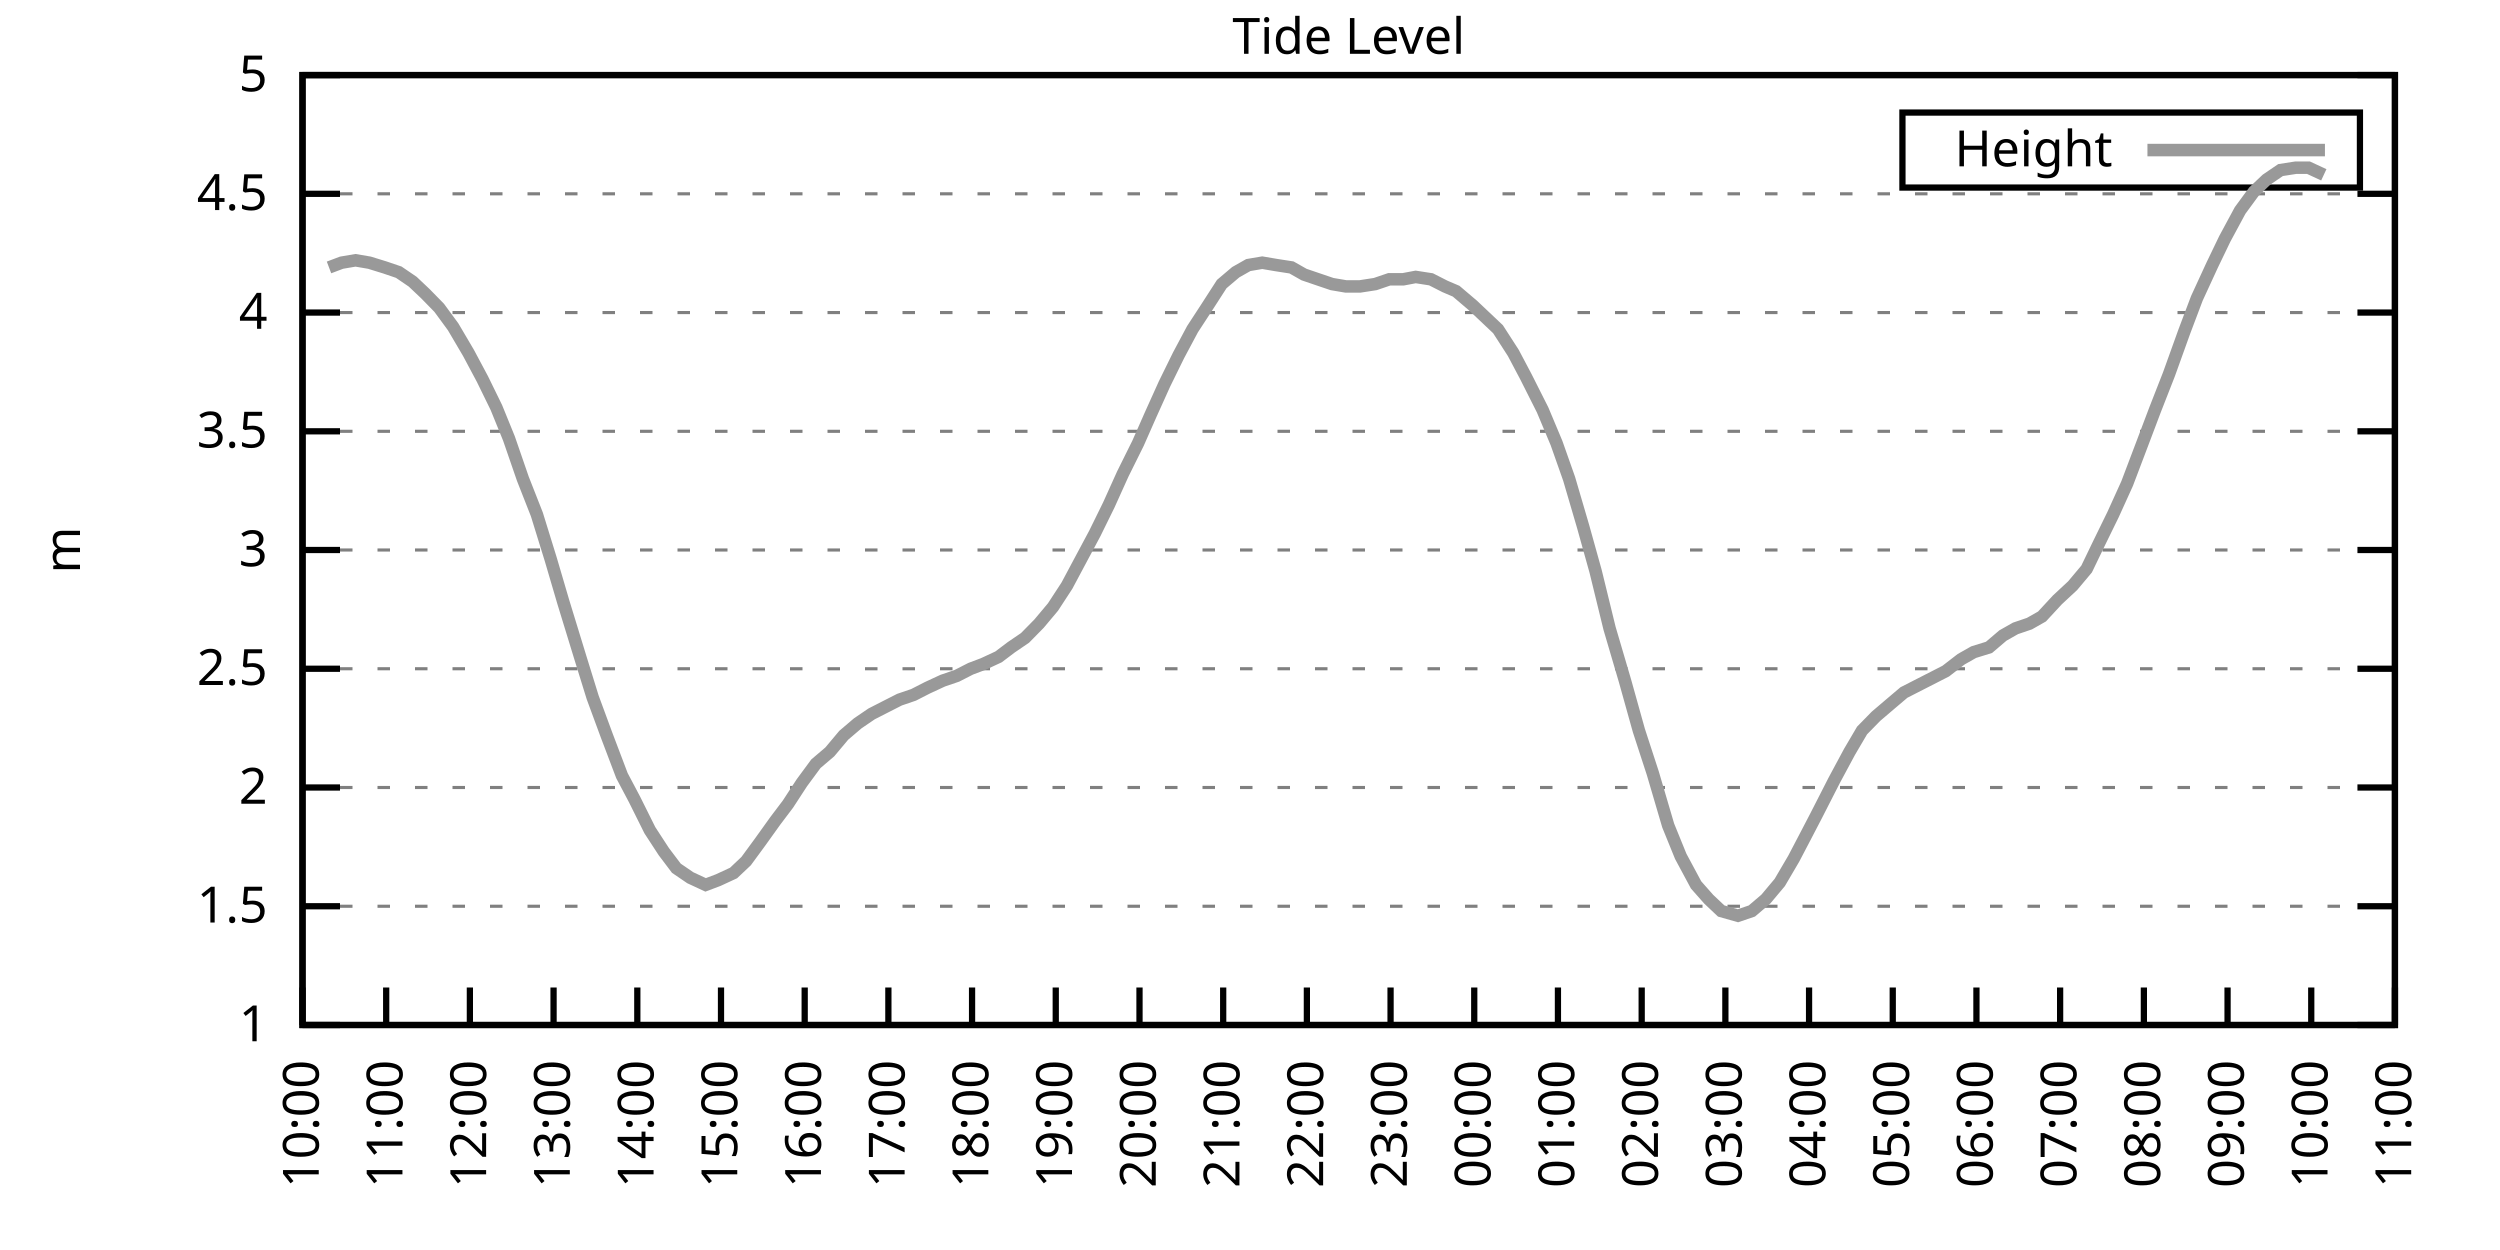
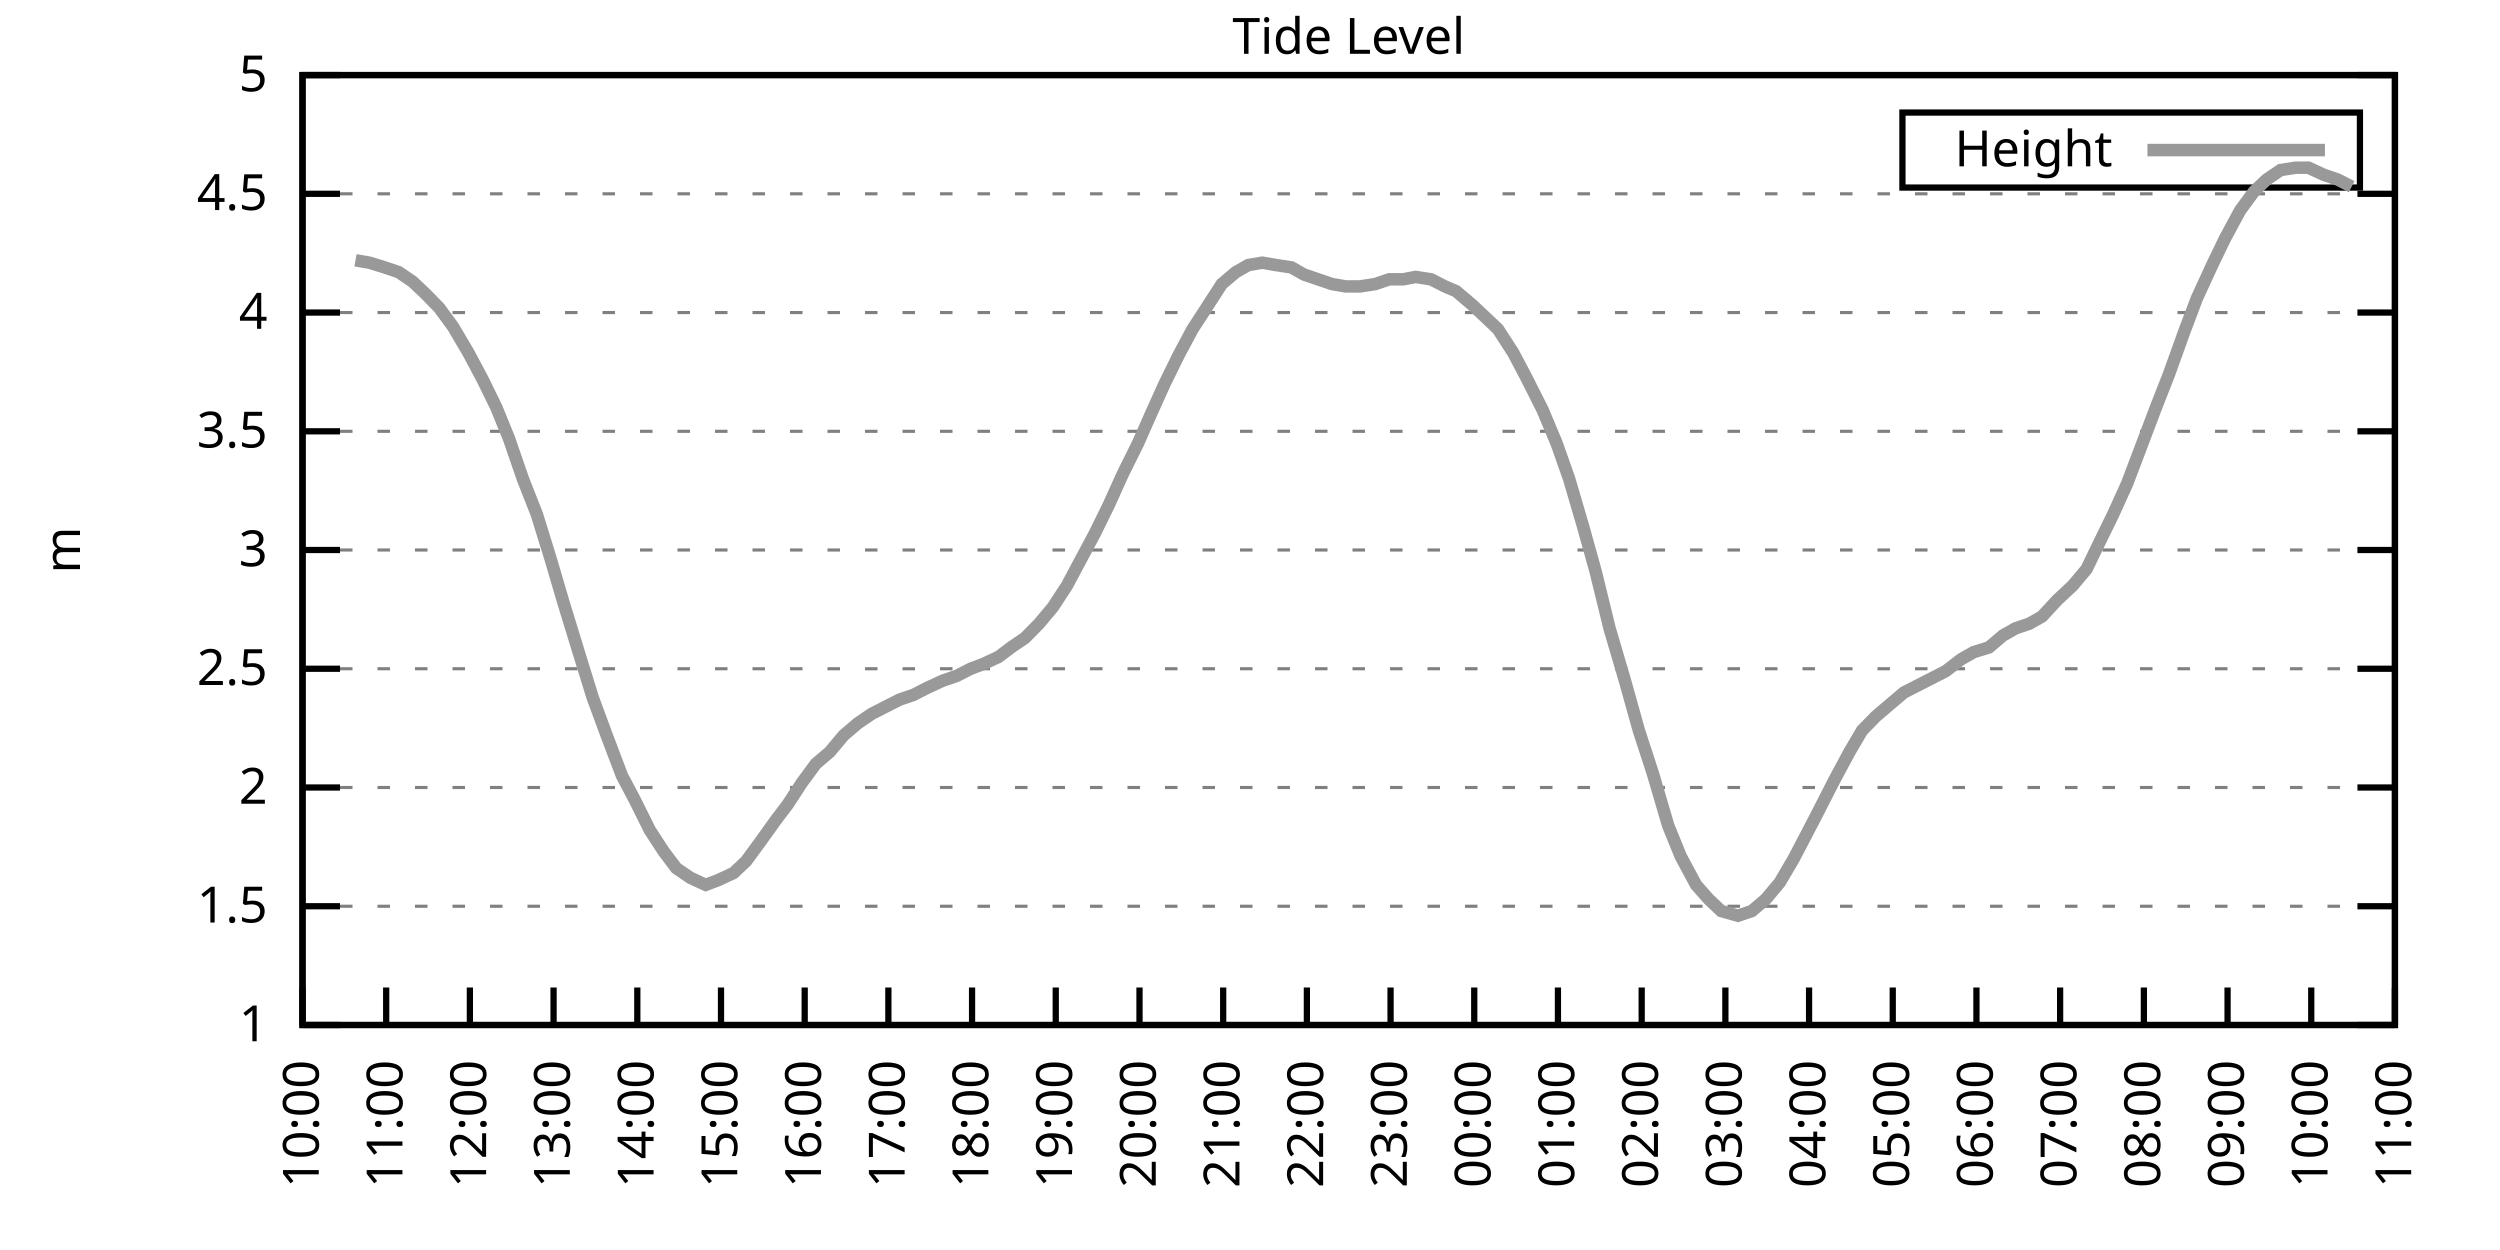
<svg xmlns="http://www.w3.org/2000/svg" xmlns:xlink="http://www.w3.org/1999/xlink" width="400" height="200" viewBox="0 0 400 200">
  <g id="gnuplot_canvas">
    <rect x="0" y="0" width="400" height="200" fill="none" />
    <defs>
      <circle id="gpDot" r="0.5" stroke-width="0.5" stroke="currentColor" />
      <path id="gpPt0" stroke-width="0.333" stroke="currentColor" d="M-1,0 h2 M0,-1 v2" />
      <path id="gpPt1" stroke-width="0.333" stroke="currentColor" d="M-1,-1 L1,1 M1,-1 L-1,1" />
      <path id="gpPt2" stroke-width="0.333" stroke="currentColor" d="M-1,0 L1,0 M0,-1 L0,1 M-1,-1 L1,1 M-1,1 L1,-1" />
      <rect id="gpPt3" stroke-width="0.333" stroke="currentColor" x="-1" y="-1" width="2" height="2" />
      <rect id="gpPt4" stroke-width="0.333" stroke="currentColor" fill="currentColor" x="-1" y="-1" width="2" height="2" />
      <circle id="gpPt5" stroke-width="0.333" stroke="currentColor" cx="0" cy="0" r="1" />
      <use xlink:href="#gpPt5" id="gpPt6" fill="currentColor" stroke="none" />
      <path id="gpPt7" stroke-width="0.333" stroke="currentColor" d="M0,-1.33 L-1.33,0.67 L1.33,0.67 z" />
      <use xlink:href="#gpPt7" id="gpPt8" fill="currentColor" stroke="none" />
      <use xlink:href="#gpPt7" id="gpPt9" stroke="currentColor" transform="rotate(180)" />
      <use xlink:href="#gpPt9" id="gpPt10" fill="currentColor" stroke="none" />
      <use xlink:href="#gpPt3" id="gpPt11" stroke="currentColor" transform="rotate(45)" />
      <use xlink:href="#gpPt11" id="gpPt12" fill="currentColor" stroke="none" />
      <path id="gpPt13" stroke-width="0.333" stroke="currentColor" d="M0,1.330 L1.265,0.411 L0.782,-1.067 L-0.782,-1.076 L-1.265,0.411 z" />
      <use xlink:href="#gpPt13" id="gpPt14" fill="currentColor" stroke="none" />
      <filter id="textbox" filterUnits="objectBoundingBox" x="0" y="0" height="1" width="1">
        <feFlood flood-color="white" flood-opacity="1" result="bgnd" />
        <feComposite in="SourceGraphic" in2="bgnd" operator="atop" />
      </filter>
      <filter id="greybox" filterUnits="objectBoundingBox" x="0" y="0" height="1" width="1">
        <feFlood flood-color="lightgrey" flood-opacity="1" result="grey" />
        <feComposite in="SourceGraphic" in2="grey" operator="atop" />
      </filter>
    </defs>
    <g fill="none" color="white" stroke="currentColor" stroke-width="1.00" stroke-linecap="butt" stroke-linejoin="miter">
</g>
    <g fill="none" color="black" stroke="currentColor" stroke-width="1.00" stroke-linecap="butt" stroke-linejoin="miter">
      <g stroke="none" shape-rendering="crispEdges">
        <polygon fill="rgb(255, 255, 255)" points="48.40,164.00 383.18,164.00 383.18,12.02 48.40,12.02 " />
      </g>
    </g>
    <g fill="none" color="black" stroke="currentColor" stroke-width="1.00" stroke-linecap="butt" stroke-linejoin="miter">
</g>
    <g fill="none" color="black" stroke="black" stroke-width="0.50" stroke-linecap="butt" stroke-linejoin="miter">
</g>
    <g fill="none" color="gray" stroke="currentColor" stroke-width="0.50" stroke-linecap="butt" stroke-linejoin="miter">
      <path stroke="gray" stroke-dasharray="2,4" class="gridline" d="M48.40,164.00 L383.19,164.00  " />
    </g>
    <g fill="none" color="gray" stroke="gray" stroke-width="1.00" stroke-linecap="butt" stroke-linejoin="miter">
</g>
    <g fill="none" color="black" stroke="currentColor" stroke-width="1.00" stroke-linecap="butt" stroke-linejoin="miter">
      <path stroke="black" d="M48.40,164.00 L54.40,164.00 M383.19,164.00 L377.19,164.00  " />
      <g transform="translate(42.80,166.60)" stroke="none" fill="black" font-family="Sans" font-size="8.00" text-anchor="end">
        <text>
          <tspan font-family="Sans"> 1</tspan>
        </text>
      </g>
    </g>
    <g fill="none" color="black" stroke="currentColor" stroke-width="1.00" stroke-linecap="butt" stroke-linejoin="miter">
</g>
    <g fill="none" color="black" stroke="black" stroke-width="0.50" stroke-linecap="butt" stroke-linejoin="miter">
</g>
    <g fill="none" color="gray" stroke="currentColor" stroke-width="0.50" stroke-linecap="butt" stroke-linejoin="miter">
      <path stroke="gray" stroke-dasharray="2,4" class="gridline" d="M48.40,145.00 L383.19,145.00  " />
    </g>
    <g fill="none" color="gray" stroke="gray" stroke-width="1.00" stroke-linecap="butt" stroke-linejoin="miter">
</g>
    <g fill="none" color="black" stroke="currentColor" stroke-width="1.00" stroke-linecap="butt" stroke-linejoin="miter">
      <path stroke="black" d="M48.40,145.00 L54.40,145.00 M383.19,145.00 L377.19,145.00  " />
      <g transform="translate(42.80,147.60)" stroke="none" fill="black" font-family="Sans" font-size="8.00" text-anchor="end">
        <text>
          <tspan font-family="Sans"> 1.5</tspan>
        </text>
      </g>
    </g>
    <g fill="none" color="black" stroke="currentColor" stroke-width="1.00" stroke-linecap="butt" stroke-linejoin="miter">
</g>
    <g fill="none" color="black" stroke="black" stroke-width="0.50" stroke-linecap="butt" stroke-linejoin="miter">
</g>
    <g fill="none" color="gray" stroke="currentColor" stroke-width="0.50" stroke-linecap="butt" stroke-linejoin="miter">
      <path stroke="gray" stroke-dasharray="2,4" class="gridline" d="M48.40,126.00 L383.19,126.00  " />
    </g>
    <g fill="none" color="gray" stroke="gray" stroke-width="1.00" stroke-linecap="butt" stroke-linejoin="miter">
</g>
    <g fill="none" color="black" stroke="currentColor" stroke-width="1.00" stroke-linecap="butt" stroke-linejoin="miter">
      <path stroke="black" d="M48.40,126.00 L54.40,126.00 M383.19,126.00 L377.19,126.00  " />
      <g transform="translate(42.80,128.60)" stroke="none" fill="black" font-family="Sans" font-size="8.00" text-anchor="end">
        <text>
          <tspan font-family="Sans"> 2</tspan>
        </text>
      </g>
    </g>
    <g fill="none" color="black" stroke="currentColor" stroke-width="1.00" stroke-linecap="butt" stroke-linejoin="miter">
</g>
    <g fill="none" color="black" stroke="black" stroke-width="0.50" stroke-linecap="butt" stroke-linejoin="miter">
</g>
    <g fill="none" color="gray" stroke="currentColor" stroke-width="0.50" stroke-linecap="butt" stroke-linejoin="miter">
      <path stroke="gray" stroke-dasharray="2,4" class="gridline" d="M48.40,107.00 L383.19,107.00  " />
    </g>
    <g fill="none" color="gray" stroke="gray" stroke-width="1.00" stroke-linecap="butt" stroke-linejoin="miter">
</g>
    <g fill="none" color="black" stroke="currentColor" stroke-width="1.00" stroke-linecap="butt" stroke-linejoin="miter">
      <path stroke="black" d="M48.40,107.00 L54.40,107.00 M383.19,107.00 L377.19,107.00  " />
      <g transform="translate(42.80,109.60)" stroke="none" fill="black" font-family="Sans" font-size="8.00" text-anchor="end">
        <text>
          <tspan font-family="Sans"> 2.5</tspan>
        </text>
      </g>
    </g>
    <g fill="none" color="black" stroke="currentColor" stroke-width="1.00" stroke-linecap="butt" stroke-linejoin="miter">
</g>
    <g fill="none" color="black" stroke="black" stroke-width="0.50" stroke-linecap="butt" stroke-linejoin="miter">
</g>
    <g fill="none" color="gray" stroke="currentColor" stroke-width="0.50" stroke-linecap="butt" stroke-linejoin="miter">
      <path stroke="gray" stroke-dasharray="2,4" class="gridline" d="M48.40,88.00 L383.19,88.00  " />
    </g>
    <g fill="none" color="gray" stroke="gray" stroke-width="1.00" stroke-linecap="butt" stroke-linejoin="miter">
</g>
    <g fill="none" color="black" stroke="currentColor" stroke-width="1.00" stroke-linecap="butt" stroke-linejoin="miter">
      <path stroke="black" d="M48.40,88.00 L54.40,88.00 M383.19,88.00 L377.19,88.00  " />
      <g transform="translate(42.80,90.60)" stroke="none" fill="black" font-family="Sans" font-size="8.00" text-anchor="end">
        <text>
          <tspan font-family="Sans"> 3</tspan>
        </text>
      </g>
    </g>
    <g fill="none" color="black" stroke="currentColor" stroke-width="1.00" stroke-linecap="butt" stroke-linejoin="miter">
</g>
    <g fill="none" color="black" stroke="black" stroke-width="0.50" stroke-linecap="butt" stroke-linejoin="miter">
</g>
    <g fill="none" color="gray" stroke="currentColor" stroke-width="0.50" stroke-linecap="butt" stroke-linejoin="miter">
      <path stroke="gray" stroke-dasharray="2,4" class="gridline" d="M48.40,69.01 L383.19,69.01  " />
    </g>
    <g fill="none" color="gray" stroke="gray" stroke-width="1.00" stroke-linecap="butt" stroke-linejoin="miter">
</g>
    <g fill="none" color="black" stroke="currentColor" stroke-width="1.00" stroke-linecap="butt" stroke-linejoin="miter">
      <path stroke="black" d="M48.40,69.01 L54.40,69.01 M383.19,69.01 L377.19,69.01  " />
      <g transform="translate(42.80,71.61)" stroke="none" fill="black" font-family="Sans" font-size="8.00" text-anchor="end">
        <text>
          <tspan font-family="Sans"> 3.5</tspan>
        </text>
      </g>
    </g>
    <g fill="none" color="black" stroke="currentColor" stroke-width="1.00" stroke-linecap="butt" stroke-linejoin="miter">
</g>
    <g fill="none" color="black" stroke="black" stroke-width="0.50" stroke-linecap="butt" stroke-linejoin="miter">
</g>
    <g fill="none" color="gray" stroke="currentColor" stroke-width="0.50" stroke-linecap="butt" stroke-linejoin="miter">
      <path stroke="gray" stroke-dasharray="2,4" class="gridline" d="M48.40,50.01 L383.19,50.01  " />
    </g>
    <g fill="none" color="gray" stroke="gray" stroke-width="1.00" stroke-linecap="butt" stroke-linejoin="miter">
</g>
    <g fill="none" color="black" stroke="currentColor" stroke-width="1.00" stroke-linecap="butt" stroke-linejoin="miter">
      <path stroke="black" d="M48.40,50.01 L54.40,50.01 M383.19,50.01 L377.19,50.01  " />
      <g transform="translate(42.80,52.61)" stroke="none" fill="black" font-family="Sans" font-size="8.00" text-anchor="end">
        <text>
          <tspan font-family="Sans"> 4</tspan>
        </text>
      </g>
    </g>
    <g fill="none" color="black" stroke="currentColor" stroke-width="1.00" stroke-linecap="butt" stroke-linejoin="miter">
</g>
    <g fill="none" color="black" stroke="black" stroke-width="0.50" stroke-linecap="butt" stroke-linejoin="miter">
</g>
    <g fill="none" color="gray" stroke="currentColor" stroke-width="0.50" stroke-linecap="butt" stroke-linejoin="miter">
      <path stroke="gray" stroke-dasharray="2,4" class="gridline" d="M48.40,31.01 L383.19,31.01  " />
    </g>
    <g fill="none" color="gray" stroke="gray" stroke-width="1.00" stroke-linecap="butt" stroke-linejoin="miter">
</g>
    <g fill="none" color="black" stroke="currentColor" stroke-width="1.00" stroke-linecap="butt" stroke-linejoin="miter">
      <path stroke="black" d="M48.40,31.01 L54.40,31.01 M383.19,31.01 L377.19,31.01  " />
      <g transform="translate(42.80,33.61)" stroke="none" fill="black" font-family="Sans" font-size="8.00" text-anchor="end">
        <text>
          <tspan font-family="Sans"> 4.5</tspan>
        </text>
      </g>
    </g>
    <g fill="none" color="black" stroke="currentColor" stroke-width="1.00" stroke-linecap="butt" stroke-linejoin="miter">
</g>
    <g fill="none" color="black" stroke="black" stroke-width="0.50" stroke-linecap="butt" stroke-linejoin="miter">
</g>
    <g fill="none" color="gray" stroke="currentColor" stroke-width="0.50" stroke-linecap="butt" stroke-linejoin="miter">
      <path stroke="gray" stroke-dasharray="2,4" class="gridline" d="M48.40,12.01 L383.19,12.01  " />
    </g>
    <g fill="none" color="gray" stroke="gray" stroke-width="1.00" stroke-linecap="butt" stroke-linejoin="miter">
</g>
    <g fill="none" color="black" stroke="currentColor" stroke-width="1.00" stroke-linecap="butt" stroke-linejoin="miter">
      <path stroke="black" d="M48.40,12.01 L54.40,12.01 M383.19,12.01 L377.19,12.01  " />
      <g transform="translate(42.80,14.61)" stroke="none" fill="black" font-family="Sans" font-size="8.00" text-anchor="end">
        <text>
          <tspan font-family="Sans"> 5</tspan>
        </text>
      </g>
    </g>
    <g fill="none" color="black" stroke="currentColor" stroke-width="1.00" stroke-linecap="butt" stroke-linejoin="miter">
      <path stroke="black" d="M48.40,164.00 L48.40,158.00  " />
      <g transform="translate(51.00,169.60) rotate(270.00)" stroke="none" fill="black" font-family="Sans" font-size="8.00" text-anchor="end">
        <text>
          <tspan font-family="Sans">10:00</tspan>
        </text>
      </g>
    </g>
    <g fill="none" color="black" stroke="currentColor" stroke-width="1.00" stroke-linecap="butt" stroke-linejoin="miter">
      <path stroke="black" d="M61.79,164.00 L61.79,158.00  " />
      <g transform="translate(64.39,169.60) rotate(270.00)" stroke="none" fill="black" font-family="Sans" font-size="8.00" text-anchor="end">
        <text>
          <tspan font-family="Sans">11:00</tspan>
        </text>
      </g>
    </g>
    <g fill="none" color="black" stroke="currentColor" stroke-width="1.00" stroke-linecap="butt" stroke-linejoin="miter">
      <path stroke="black" d="M75.18,164.00 L75.18,158.00  " />
      <g transform="translate(77.78,169.60) rotate(270.00)" stroke="none" fill="black" font-family="Sans" font-size="8.00" text-anchor="end">
        <text>
          <tspan font-family="Sans">12:00</tspan>
        </text>
      </g>
    </g>
    <g fill="none" color="black" stroke="currentColor" stroke-width="1.00" stroke-linecap="butt" stroke-linejoin="miter">
      <path stroke="black" d="M88.57,164.00 L88.57,158.00  " />
      <g transform="translate(91.17,169.60) rotate(270.00)" stroke="none" fill="black" font-family="Sans" font-size="8.00" text-anchor="end">
        <text>
          <tspan font-family="Sans">13:00</tspan>
        </text>
      </g>
    </g>
    <g fill="none" color="black" stroke="currentColor" stroke-width="1.00" stroke-linecap="butt" stroke-linejoin="miter">
      <path stroke="black" d="M101.97,164.00 L101.97,158.00  " />
      <g transform="translate(104.57,169.60) rotate(270.00)" stroke="none" fill="black" font-family="Sans" font-size="8.00" text-anchor="end">
        <text>
          <tspan font-family="Sans">14:00</tspan>
        </text>
      </g>
    </g>
    <g fill="none" color="black" stroke="currentColor" stroke-width="1.00" stroke-linecap="butt" stroke-linejoin="miter">
      <path stroke="black" d="M115.36,164.00 L115.36,158.00  " />
      <g transform="translate(117.96,169.60) rotate(270.00)" stroke="none" fill="black" font-family="Sans" font-size="8.00" text-anchor="end">
        <text>
          <tspan font-family="Sans">15:00</tspan>
        </text>
      </g>
    </g>
    <g fill="none" color="black" stroke="currentColor" stroke-width="1.00" stroke-linecap="butt" stroke-linejoin="miter">
      <path stroke="black" d="M128.75,164.00 L128.75,158.00  " />
      <g transform="translate(131.35,169.60) rotate(270.00)" stroke="none" fill="black" font-family="Sans" font-size="8.00" text-anchor="end">
        <text>
          <tspan font-family="Sans">16:00</tspan>
        </text>
      </g>
    </g>
    <g fill="none" color="black" stroke="currentColor" stroke-width="1.00" stroke-linecap="butt" stroke-linejoin="miter">
      <path stroke="black" d="M142.14,164.00 L142.14,158.00  " />
      <g transform="translate(144.74,169.60) rotate(270.00)" stroke="none" fill="black" font-family="Sans" font-size="8.00" text-anchor="end">
        <text>
          <tspan font-family="Sans">17:00</tspan>
        </text>
      </g>
    </g>
    <g fill="none" color="black" stroke="currentColor" stroke-width="1.00" stroke-linecap="butt" stroke-linejoin="miter">
      <path stroke="black" d="M155.53,164.00 L155.53,158.00  " />
      <g transform="translate(158.13,169.60) rotate(270.00)" stroke="none" fill="black" font-family="Sans" font-size="8.00" text-anchor="end">
        <text>
          <tspan font-family="Sans">18:00</tspan>
        </text>
      </g>
    </g>
    <g fill="none" color="black" stroke="currentColor" stroke-width="1.00" stroke-linecap="butt" stroke-linejoin="miter">
      <path stroke="black" d="M168.92,164.00 L168.92,158.00  " />
      <g transform="translate(171.52,169.60) rotate(270.00)" stroke="none" fill="black" font-family="Sans" font-size="8.00" text-anchor="end">
        <text>
          <tspan font-family="Sans">19:00</tspan>
        </text>
      </g>
    </g>
    <g fill="none" color="black" stroke="currentColor" stroke-width="1.00" stroke-linecap="butt" stroke-linejoin="miter">
      <path stroke="black" d="M182.32,164.00 L182.32,158.00  " />
      <g transform="translate(184.92,169.60) rotate(270.00)" stroke="none" fill="black" font-family="Sans" font-size="8.00" text-anchor="end">
        <text>
          <tspan font-family="Sans">20:00</tspan>
        </text>
      </g>
    </g>
    <g fill="none" color="black" stroke="currentColor" stroke-width="1.00" stroke-linecap="butt" stroke-linejoin="miter">
      <path stroke="black" d="M195.71,164.00 L195.71,158.00  " />
      <g transform="translate(198.31,169.60) rotate(270.00)" stroke="none" fill="black" font-family="Sans" font-size="8.00" text-anchor="end">
        <text>
          <tspan font-family="Sans">21:00</tspan>
        </text>
      </g>
    </g>
    <g fill="none" color="black" stroke="currentColor" stroke-width="1.00" stroke-linecap="butt" stroke-linejoin="miter">
      <path stroke="black" d="M209.10,164.00 L209.10,158.00  " />
      <g transform="translate(211.70,169.60) rotate(270.00)" stroke="none" fill="black" font-family="Sans" font-size="8.00" text-anchor="end">
        <text>
          <tspan font-family="Sans">22:00</tspan>
        </text>
      </g>
    </g>
    <g fill="none" color="black" stroke="currentColor" stroke-width="1.00" stroke-linecap="butt" stroke-linejoin="miter">
      <path stroke="black" d="M222.49,164.00 L222.49,158.00  " />
      <g transform="translate(225.09,169.60) rotate(270.00)" stroke="none" fill="black" font-family="Sans" font-size="8.00" text-anchor="end">
        <text>
          <tspan font-family="Sans">23:00</tspan>
        </text>
      </g>
    </g>
    <g fill="none" color="black" stroke="currentColor" stroke-width="1.00" stroke-linecap="butt" stroke-linejoin="miter">
      <path stroke="black" d="M235.88,164.00 L235.88,158.00  " />
      <g transform="translate(238.48,169.60) rotate(270.00)" stroke="none" fill="black" font-family="Sans" font-size="8.00" text-anchor="end">
        <text>
          <tspan font-family="Sans">00:00</tspan>
        </text>
      </g>
    </g>
    <g fill="none" color="black" stroke="currentColor" stroke-width="1.00" stroke-linecap="butt" stroke-linejoin="miter">
      <path stroke="black" d="M249.27,164.00 L249.27,158.00  " />
      <g transform="translate(251.87,169.60) rotate(270.00)" stroke="none" fill="black" font-family="Sans" font-size="8.00" text-anchor="end">
        <text>
          <tspan font-family="Sans">01:00</tspan>
        </text>
      </g>
    </g>
    <g fill="none" color="black" stroke="currentColor" stroke-width="1.00" stroke-linecap="butt" stroke-linejoin="miter">
      <path stroke="black" d="M262.67,164.00 L262.67,158.00  " />
      <g transform="translate(265.27,169.60) rotate(270.00)" stroke="none" fill="black" font-family="Sans" font-size="8.00" text-anchor="end">
        <text>
          <tspan font-family="Sans">02:00</tspan>
        </text>
      </g>
    </g>
    <g fill="none" color="black" stroke="currentColor" stroke-width="1.00" stroke-linecap="butt" stroke-linejoin="miter">
      <path stroke="black" d="M276.06,164.00 L276.06,158.00  " />
      <g transform="translate(278.66,169.60) rotate(270.00)" stroke="none" fill="black" font-family="Sans" font-size="8.00" text-anchor="end">
        <text>
          <tspan font-family="Sans">03:00</tspan>
        </text>
      </g>
    </g>
    <g fill="none" color="black" stroke="currentColor" stroke-width="1.00" stroke-linecap="butt" stroke-linejoin="miter">
      <path stroke="black" d="M289.45,164.00 L289.45,158.00  " />
      <g transform="translate(292.05,169.60) rotate(270.00)" stroke="none" fill="black" font-family="Sans" font-size="8.00" text-anchor="end">
        <text>
          <tspan font-family="Sans">04:00</tspan>
        </text>
      </g>
    </g>
    <g fill="none" color="black" stroke="currentColor" stroke-width="1.00" stroke-linecap="butt" stroke-linejoin="miter">
      <path stroke="black" d="M302.84,164.00 L302.84,158.00  " />
      <g transform="translate(305.44,169.60) rotate(270.00)" stroke="none" fill="black" font-family="Sans" font-size="8.00" text-anchor="end">
        <text>
          <tspan font-family="Sans">05:00</tspan>
        </text>
      </g>
    </g>
    <g fill="none" color="black" stroke="currentColor" stroke-width="1.00" stroke-linecap="butt" stroke-linejoin="miter">
      <path stroke="black" d="M316.23,164.00 L316.23,158.00  " />
      <g transform="translate(318.83,169.60) rotate(270.00)" stroke="none" fill="black" font-family="Sans" font-size="8.00" text-anchor="end">
        <text>
          <tspan font-family="Sans">06:00</tspan>
        </text>
      </g>
    </g>
    <g fill="none" color="black" stroke="currentColor" stroke-width="1.00" stroke-linecap="butt" stroke-linejoin="miter">
      <path stroke="black" d="M329.62,164.00 L329.62,158.00  " />
      <g transform="translate(332.22,169.60) rotate(270.00)" stroke="none" fill="black" font-family="Sans" font-size="8.00" text-anchor="end">
        <text>
          <tspan font-family="Sans">07:00</tspan>
        </text>
      </g>
    </g>
    <g fill="none" color="black" stroke="currentColor" stroke-width="1.00" stroke-linecap="butt" stroke-linejoin="miter">
      <path stroke="black" d="M343.02,164.00 L343.02,158.00  " />
      <g transform="translate(345.62,169.60) rotate(270.00)" stroke="none" fill="black" font-family="Sans" font-size="8.00" text-anchor="end">
        <text>
          <tspan font-family="Sans">08:00</tspan>
        </text>
      </g>
    </g>
    <g fill="none" color="black" stroke="currentColor" stroke-width="1.00" stroke-linecap="butt" stroke-linejoin="miter">
      <path stroke="black" d="M356.41,164.00 L356.41,158.00  " />
      <g transform="translate(359.01,169.60) rotate(270.00)" stroke="none" fill="black" font-family="Sans" font-size="8.00" text-anchor="end">
        <text>
          <tspan font-family="Sans">09:00</tspan>
        </text>
      </g>
    </g>
    <g fill="none" color="black" stroke="currentColor" stroke-width="1.00" stroke-linecap="butt" stroke-linejoin="miter">
      <path stroke="black" d="M369.80,164.00 L369.80,158.00  " />
      <g transform="translate(372.40,169.60) rotate(270.00)" stroke="none" fill="black" font-family="Sans" font-size="8.00" text-anchor="end">
        <text>
          <tspan font-family="Sans">10:00</tspan>
        </text>
      </g>
    </g>
    <g fill="none" color="black" stroke="currentColor" stroke-width="1.00" stroke-linecap="butt" stroke-linejoin="miter">
      <path stroke="black" d="M383.19,164.00 L383.19,158.00  " />
      <g transform="translate(385.79,169.60) rotate(270.00)" stroke="none" fill="black" font-family="Sans" font-size="8.00" text-anchor="end">
        <text>
          <tspan font-family="Sans">11:00</tspan>
        </text>
      </g>
    </g>
    <g fill="none" color="black" stroke="currentColor" stroke-width="1.00" stroke-linecap="butt" stroke-linejoin="miter">
</g>
    <g fill="none" color="black" stroke="currentColor" stroke-width="1.00" stroke-linecap="butt" stroke-linejoin="miter">
      <path stroke="black" d="M48.40,12.01 L48.40,164.00 L383.19,164.00 L383.19,12.01 L48.40,12.01 Z  " />
    </g>
    <g fill="none" color="black" stroke="currentColor" stroke-width="1.00" stroke-linecap="butt" stroke-linejoin="miter">
</g>
    <g fill="none" color="black" stroke="currentColor" stroke-width="1.00" stroke-linecap="butt" stroke-linejoin="miter">
      <path stroke="black" d="M304.39,30.01 L304.39,18.01 L377.59,18.01 L377.59,30.01 L304.39,30.01 Z  " />
    </g>
    <g id="Tide_level_plot_1">
      <g fill="none" color="white" stroke="black" stroke-width="2.00" stroke-linecap="butt" stroke-linejoin="miter">
</g>
      <g fill="none" color="black" stroke="currentColor" stroke-width="2.00" stroke-linecap="butt" stroke-linejoin="miter">
        <g transform="translate(337.99,26.61)" stroke="none" fill="black" font-family="Sans" font-size="8.00" text-anchor="end">
          <text>
            <tspan font-family="Sans">Height</tspan>
          </text>
        </g>
      </g>
      <g fill="none" color="black" stroke="currentColor" stroke-width="2.00" stroke-linecap="butt" stroke-linejoin="miter">
-         <path stroke="rgb(153, 153, 153)" d="M343.59,24.01 L371.99,24.01 M52.64,42.79 L54.65,42.03 L56.88,41.65 L59.11,42.03 L61.57,42.79 L63.80,43.55   L66.03,45.07 L68.04,46.97 L70.27,49.25 L72.50,52.29 L74.96,56.47 L77.19,60.65 L79.42,65.21 L81.43,70.15   L83.66,76.61 L85.90,82.31 L88.13,89.52 L90.14,96.36 L92.82,105.10 L94.82,111.56 L97.06,117.64 L99.51,124.10   L101.52,127.90 L103.98,132.84 L106.21,136.26 L108.22,138.92 L110.45,140.44 L112.90,141.58 L114.91,140.82 L117.37,139.68   L119.38,137.78 L121.61,134.74 L124.06,131.32 L126.07,128.66 L128.30,125.24 L130.54,122.20 L132.77,120.30 L135.00,117.64   L137.23,115.74 L139.46,114.22 L141.69,113.08 L143.93,111.94 L146.16,111.18 L148.39,110.04 L150.85,108.90 L153.08,108.14   L155.31,107.00 L157.32,106.24 L159.77,105.10 L161.78,103.58 L164.01,102.06 L166.25,99.78 L168.48,97.12 L170.71,93.70   L172.94,89.52 L175.17,85.35 L177.41,80.79 L179.64,75.85 L182.09,70.91 L184.10,66.35 L186.33,61.41 L188.57,56.85   L190.80,52.67 L193.03,49.25 L195.48,45.45 L197.72,43.55 L199.73,42.41 L201.96,42.03 L204.19,42.41 L206.64,42.79   L208.65,43.93 L210.88,44.69 L213.12,45.45 L215.35,45.83 L217.58,45.83 L220.04,45.45 L222.27,44.69 L224.50,44.69   L226.51,44.31 L228.96,44.69 L231.20,45.83 L232.98,46.59 L235.66,48.87 L237.67,50.77 L239.68,52.67 L242.13,56.47   L244.14,60.27 L246.82,65.59 L249.05,70.91 L251.06,76.61 L253.29,84.21 L255.30,91.42 L257.53,100.54 L259.99,108.90   L262.22,116.88 L264.45,123.72 L266.91,132.08 L268.92,137.02 L271.37,141.58 L273.38,143.86 L275.39,145.76 L278.07,146.52   L280.30,145.76 L282.53,143.86 L284.76,141.20 L286.99,137.40 L288.78,133.98 L290.56,130.56 L293.47,124.86 L295.92,120.30   L297.93,116.88 L300.16,114.60 L302.39,112.70 L304.63,110.80 L306.86,109.66 L309.09,108.52 L311.32,107.38 L313.78,105.48   L315.79,104.34 L318.24,103.58 L320.47,101.68 L322.48,100.54 L324.71,99.78 L326.72,98.64 L329.18,95.98 L331.63,93.70   L333.86,91.04 L335.87,86.87 L338.10,82.31 L340.34,77.37 L342.79,70.91 L344.80,65.59 L347.03,59.89 L349.49,53.05   L351.50,47.73 L353.95,42.41 L355.96,38.23 L358.42,33.67 L360.65,30.63 L362.66,28.73 L364.89,27.21 L367.34,26.83   L369.35,26.83 L371.81,27.97  " />
+         <path stroke="rgb(153, 153, 153)" d="M343.59,24.01 L371.99,24.01 M56.88,41.65 L59.11,42.03 L61.57,42.79 L63.80,43.55 L66.03,45.07 L68.04,46.97   L70.27,49.25 L72.50,52.29 L74.96,56.47 L77.19,60.65 L79.42,65.21 L81.43,70.15 L83.66,76.61 L85.90,82.31   L88.13,89.52 L90.14,96.36 L92.82,105.10 L94.82,111.56 L97.06,117.64 L99.51,124.10 L101.52,127.90 L103.98,132.84   L106.21,136.26 L108.22,138.92 L110.45,140.44 L112.90,141.58 L114.91,140.82 L117.37,139.68 L119.38,137.78 L121.61,134.74   L124.06,131.32 L126.07,128.66 L128.30,125.24 L130.54,122.20 L132.77,120.30 L135.00,117.64 L137.23,115.74 L139.46,114.22   L141.69,113.08 L143.93,111.94 L146.16,111.18 L148.39,110.04 L150.85,108.90 L153.08,108.14 L155.31,107.00 L157.32,106.24   L159.77,105.10 L161.78,103.58 L164.01,102.06 L166.25,99.78 L168.48,97.12 L170.71,93.70 L172.94,89.52 L175.17,85.35   L177.41,80.79 L179.64,75.85 L182.09,70.91 L184.10,66.35 L186.33,61.41 L188.57,56.85 L190.80,52.67 L193.03,49.25   L195.48,45.45 L197.72,43.55 L199.73,42.41 L201.96,42.03 L204.19,42.41 L206.64,42.79 L208.65,43.93 L210.88,44.69   L213.12,45.45 L215.35,45.83 L217.58,45.83 L220.04,45.45 L222.27,44.69 L224.50,44.69 L226.51,44.31 L228.96,44.69   L231.20,45.83 L232.98,46.59 L235.66,48.87 L237.67,50.77 L239.68,52.67 L242.13,56.47 L244.14,60.27 L246.82,65.59   L249.05,70.91 L251.06,76.61 L253.29,84.21 L255.30,91.42 L257.53,100.54 L259.99,108.90 L262.22,116.88 L264.45,123.72   L266.91,132.08 L268.92,137.02 L271.37,141.58 L273.38,143.86 L275.39,145.76 L278.07,146.52 L280.30,145.76 L282.53,143.86   L284.76,141.20 L286.99,137.40 L288.78,133.98 L290.56,130.56 L293.47,124.86 L295.92,120.30 L297.93,116.88 L300.16,114.60   L302.39,112.70 L304.63,110.80 L306.86,109.66 L309.09,108.52 L311.32,107.38 L313.78,105.48 L315.79,104.34 L318.24,103.58   L320.47,101.68 L322.48,100.54 L324.71,99.78 L326.72,98.64 L329.18,95.98 L331.63,93.70 L333.86,91.04 L335.87,86.87   L338.10,82.31 L340.34,77.37 L342.79,70.91 L344.80,65.59 L347.03,59.89 L349.49,53.05 L351.50,47.73 L353.95,42.41   L355.96,38.23 L358.42,33.67 L360.65,30.63 L362.66,28.73 L364.89,27.21 L367.34,26.83 L369.35,26.83 L371.81,27.97   L374.04,28.73 L376.27,29.87  " />
      </g>
    </g>
    <g fill="none" color="black" stroke="currentColor" stroke-width="2.00" stroke-linecap="butt" stroke-linejoin="miter">
</g>
    <g fill="none" color="black" stroke="black" stroke-width="1.00" stroke-linecap="butt" stroke-linejoin="miter">
</g>
    <g fill="none" color="black" stroke="currentColor" stroke-width="1.00" stroke-linecap="butt" stroke-linejoin="miter">
      <path stroke="black" d="M48.40,12.01 L48.40,164.00 L383.19,164.00 L383.19,12.01 L48.40,12.01 Z  " />
      <g transform="translate(12.80,88.01) rotate(270.00)" stroke="none" fill="black" font-family="Sans" font-size="8.00" text-anchor="middle">
        <text>
          <tspan font-family="Sans">m</tspan>
        </text>
      </g>
    </g>
    <g fill="none" color="black" stroke="currentColor" stroke-width="1.00" stroke-linecap="butt" stroke-linejoin="miter">
</g>
    <g fill="none" color="black" stroke="currentColor" stroke-width="1.00" stroke-linecap="butt" stroke-linejoin="miter">
      <g transform="translate(215.79,8.61)" stroke="none" fill="black" font-family="Sans" font-size="8.00" text-anchor="middle">
        <text>
          <tspan font-family="Sans">Tide Level</tspan>
        </text>
      </g>
    </g>
    <g fill="none" color="black" stroke="currentColor" stroke-width="1.00" stroke-linecap="butt" stroke-linejoin="miter">
</g>
  </g>
</svg>
